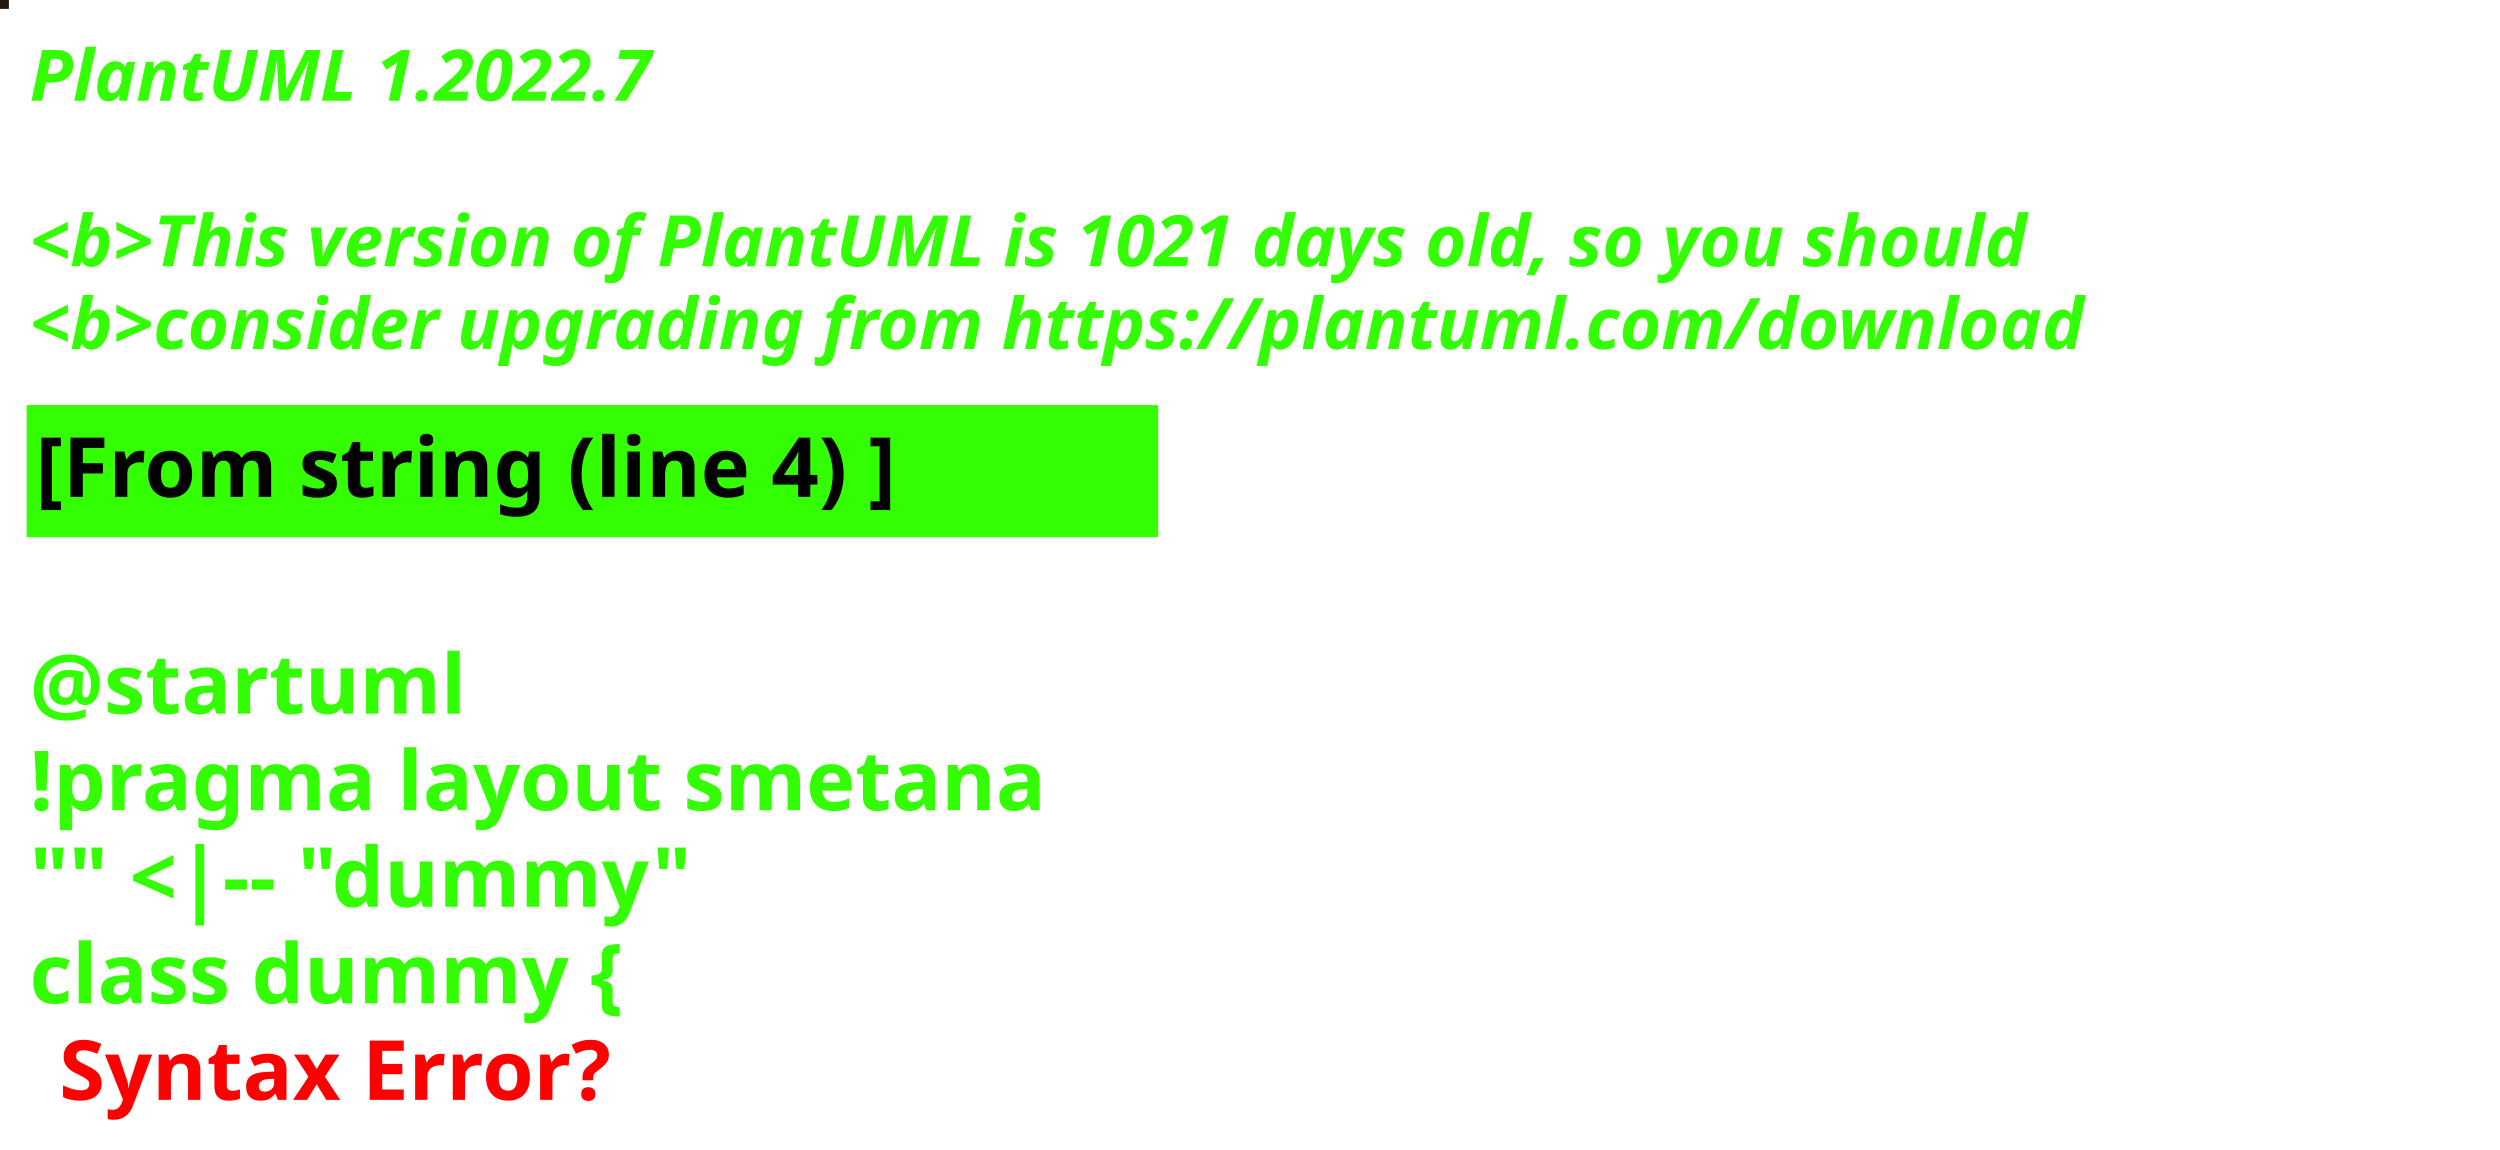
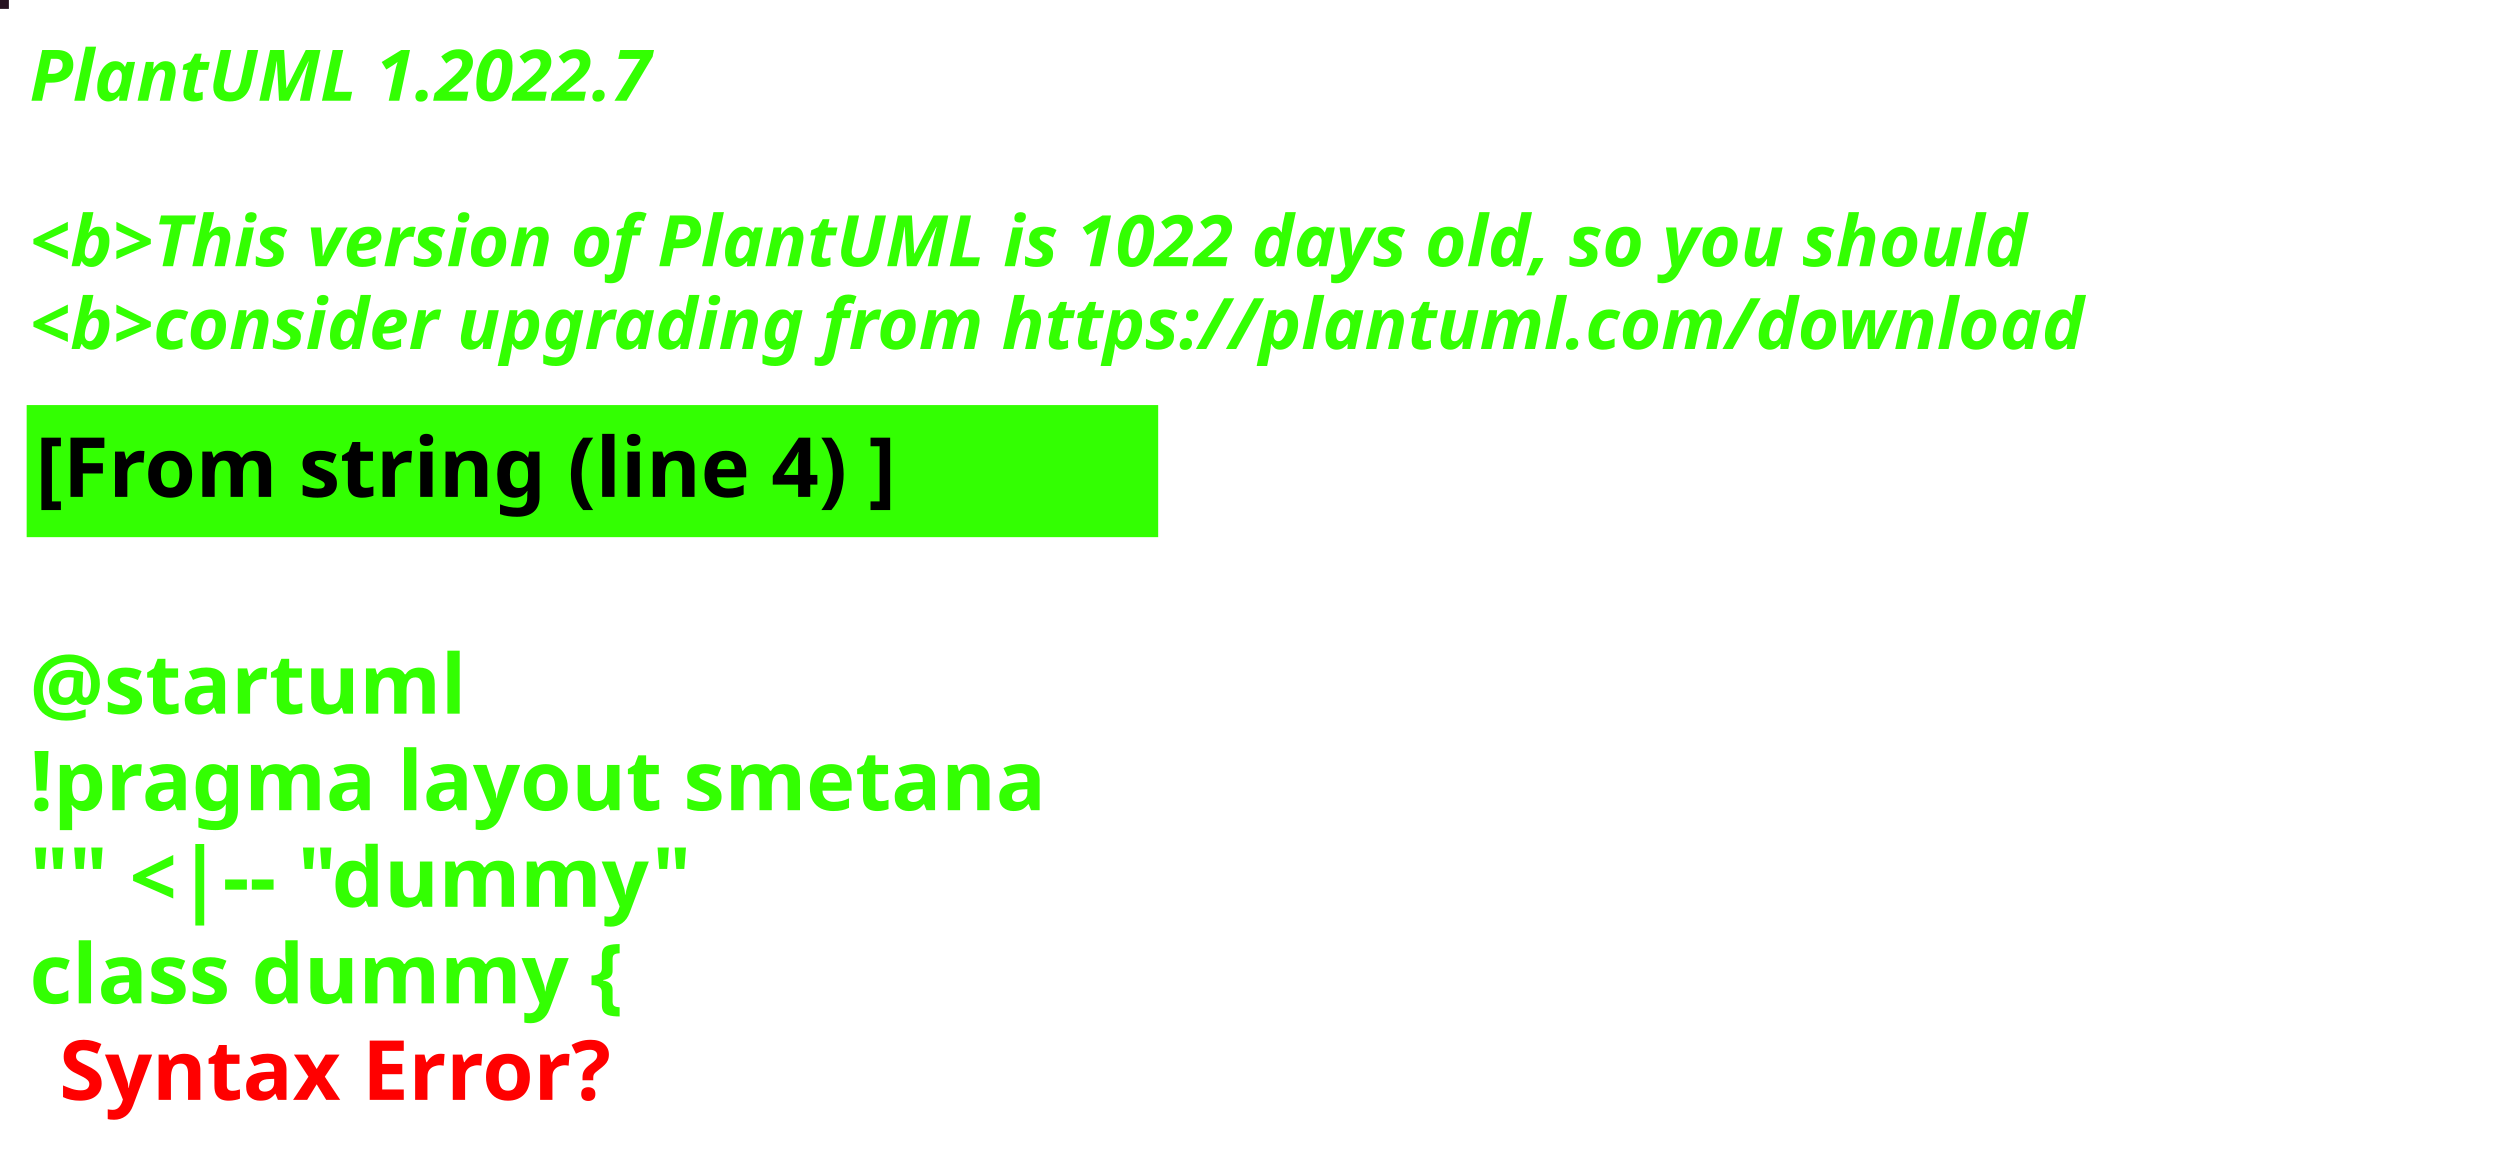
<svg xmlns="http://www.w3.org/2000/svg" contentStyleType="text/css" height="194px" preserveAspectRatio="none" style="width:422px;height:194px;background:#000000;" version="1.1" viewBox="0 0 422 194" width="422px" zoomAndPan="magnify">
  <defs />
  <g>
-     <rect fill="#21190D" height="1" style="stroke:#21190D;stroke-width:1.0;" width="1" x="0" y="0" />
+     <rect fill="#261220" height="1" style="stroke:#261220;stroke-width:1.0;" width="1" x="0" y="0" />
    <text fill="#33FF02" font-family="sans-serif" font-size="12" font-style="italic" font-weight="bold" lengthAdjust="spacing" textLength="127" x="5" y="17">PlantUML 1.2022.7</text>
    <text fill="#33FF02" font-family="sans-serif" font-size="12" font-style="italic" font-weight="bold" lengthAdjust="spacing" textLength="4" x="5" y="30.969"> </text>
-     <text fill="#33FF02" font-family="sans-serif" font-size="12" font-style="italic" font-weight="bold" lengthAdjust="spacing" textLength="407" x="5" y="44.938">&lt;b&gt;This version of PlantUML is 1021 days old, so you should</text>
+     <text fill="#33FF02" font-family="sans-serif" font-size="12" font-style="italic" font-weight="bold" lengthAdjust="spacing" textLength="407" x="5" y="44.938">&lt;b&gt;This version of PlantUML is 1022 days old, so you should</text>
    <text fill="#33FF02" font-family="sans-serif" font-size="12" font-style="italic" font-weight="bold" lengthAdjust="spacing" textLength="408" x="5" y="58.906">&lt;b&gt;consider upgrading from https://plantuml.com/download</text>
    <rect fill="#33FF02" height="21.297" style="stroke:#33FF02;stroke-width:1.0;" width="190" x="5" y="68.875" />
    <text fill="#000000" font-family="sans-serif" font-size="14" font-weight="bold" lengthAdjust="spacing" textLength="168" x="6" y="83.875">[From string (line 4) ]</text>
    <text fill="#33FF02" font-family="sans-serif" font-size="14" font-weight="bold" lengthAdjust="spacing" textLength="5" x="5" y="104.172"> </text>
    <text fill="#33FF02" font-family="sans-serif" font-size="14" font-weight="bold" lengthAdjust="spacing" textLength="79" x="5" y="120.469">@startuml</text>
    <text fill="#33FF02" font-family="sans-serif" font-size="14" font-weight="bold" lengthAdjust="spacing" textLength="190" x="5" y="136.766">!pragma layout smetana</text>
    <text fill="#33FF02" font-family="sans-serif" font-size="14" font-weight="bold" lengthAdjust="spacing" textLength="124" x="5" y="153.062">"" &lt;|-- "dummy"</text>
    <text fill="#33FF02" font-family="sans-serif" font-size="14" font-weight="bold" lengthAdjust="spacing" text-decoration="wavy underline" textLength="117" x="5" y="169.359">class dummy {</text>
    <text fill="#FF0000" font-family="sans-serif" font-size="14" font-weight="bold" lengthAdjust="spacing" textLength="106" x="10" y="185.656">Syntax Error?</text>
  </g>
</svg>
